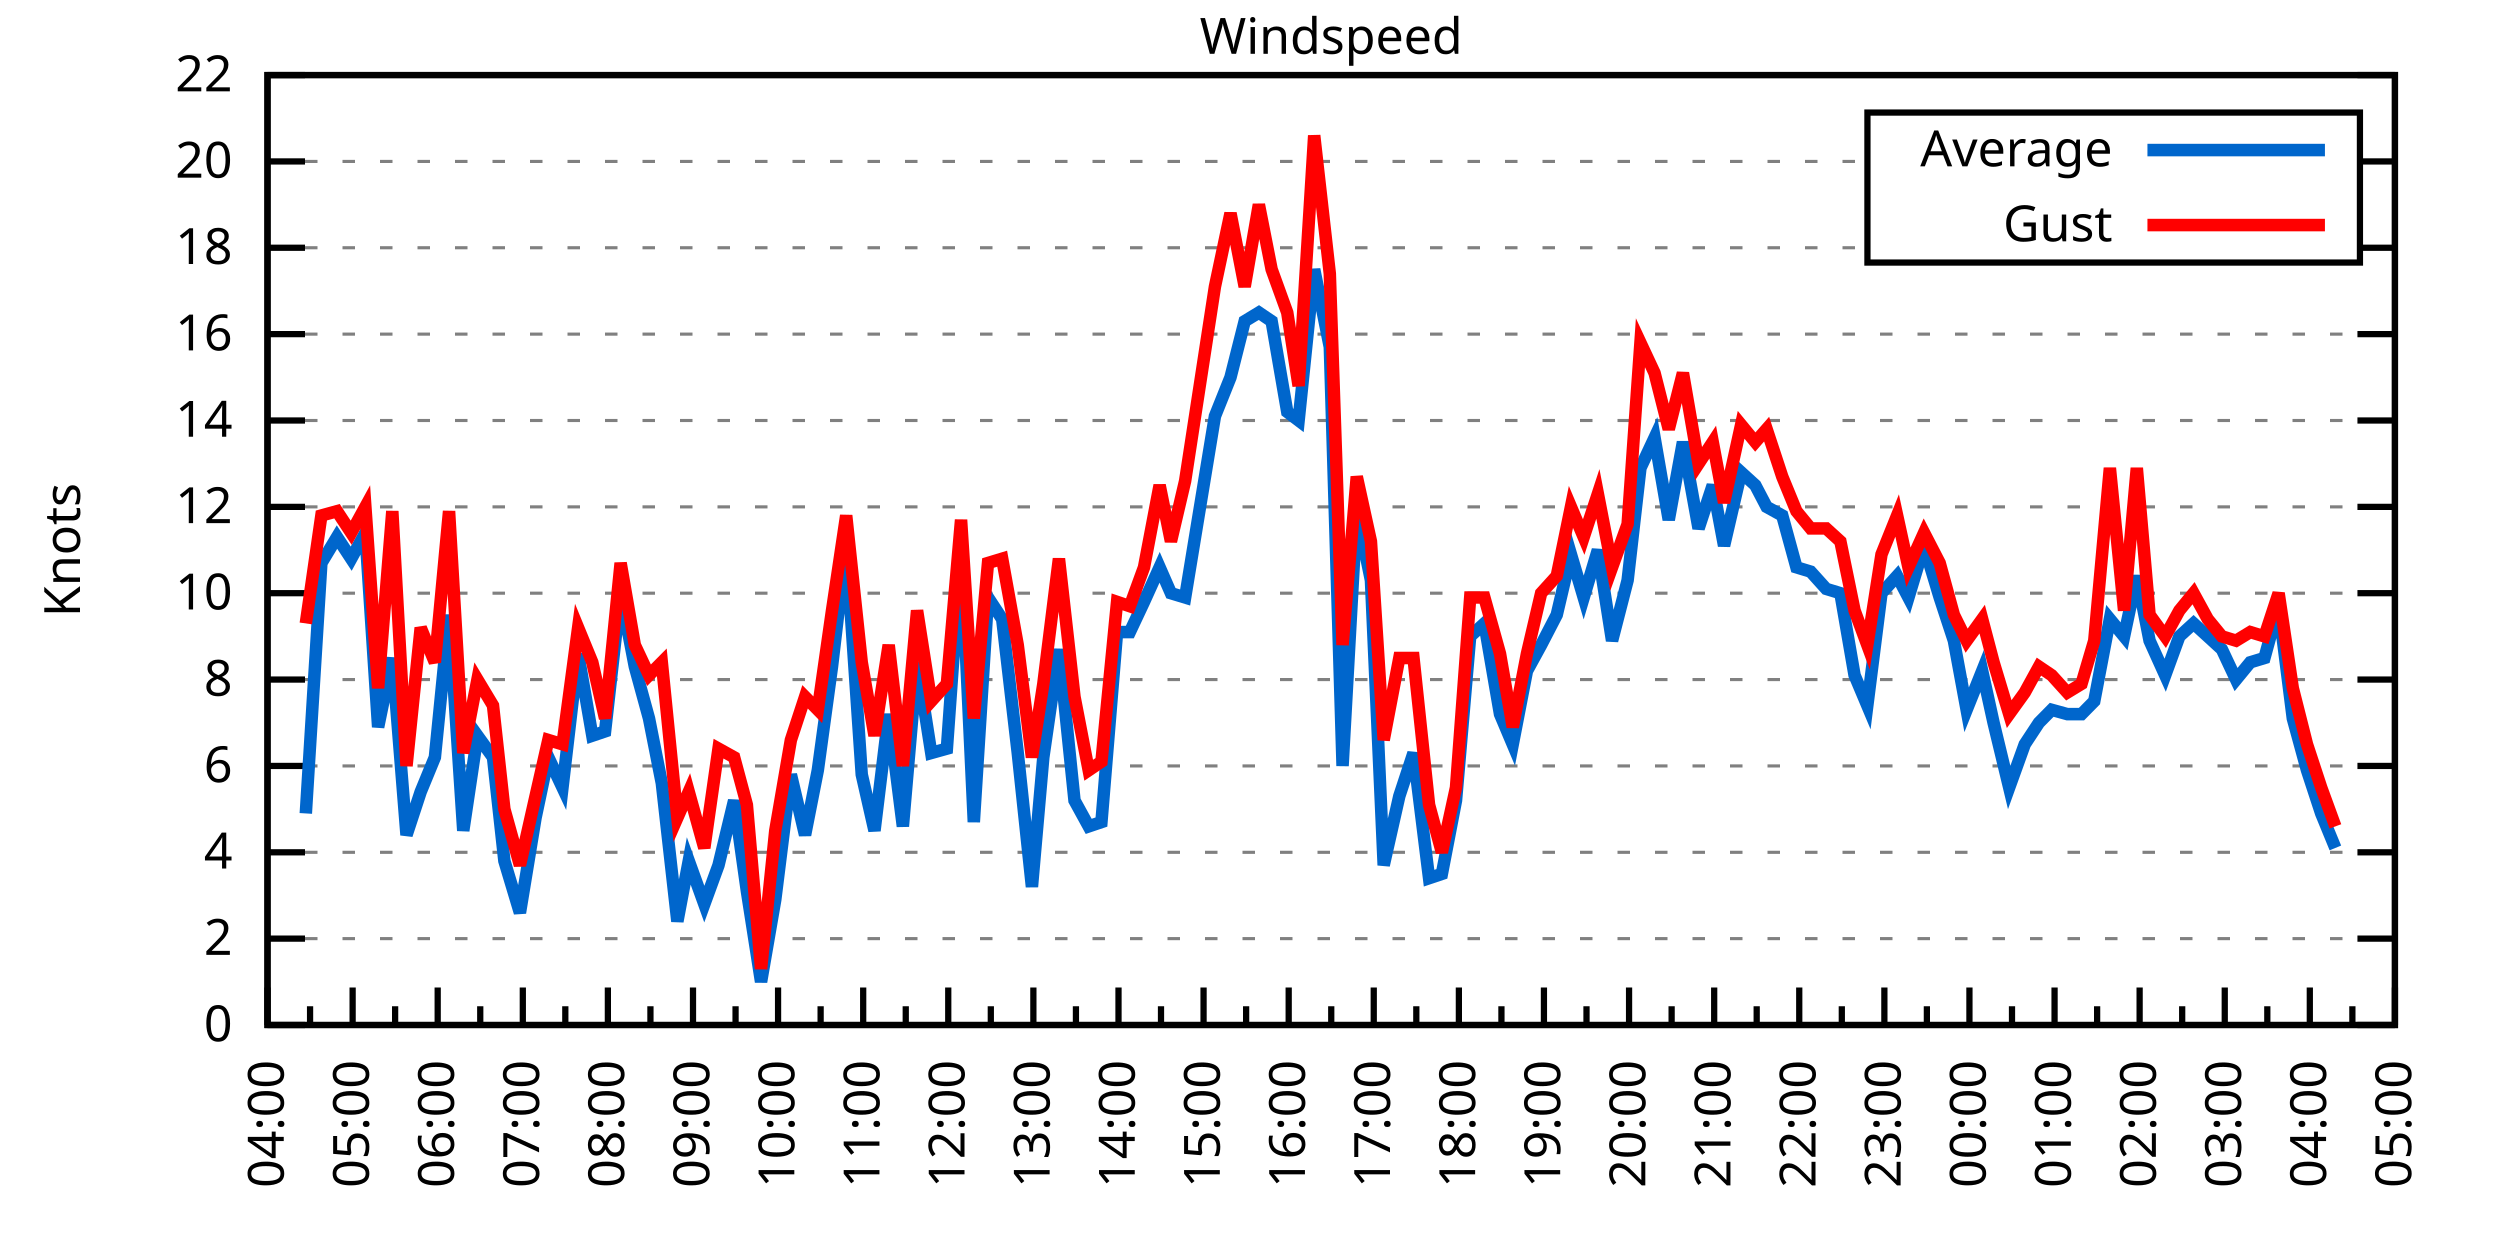
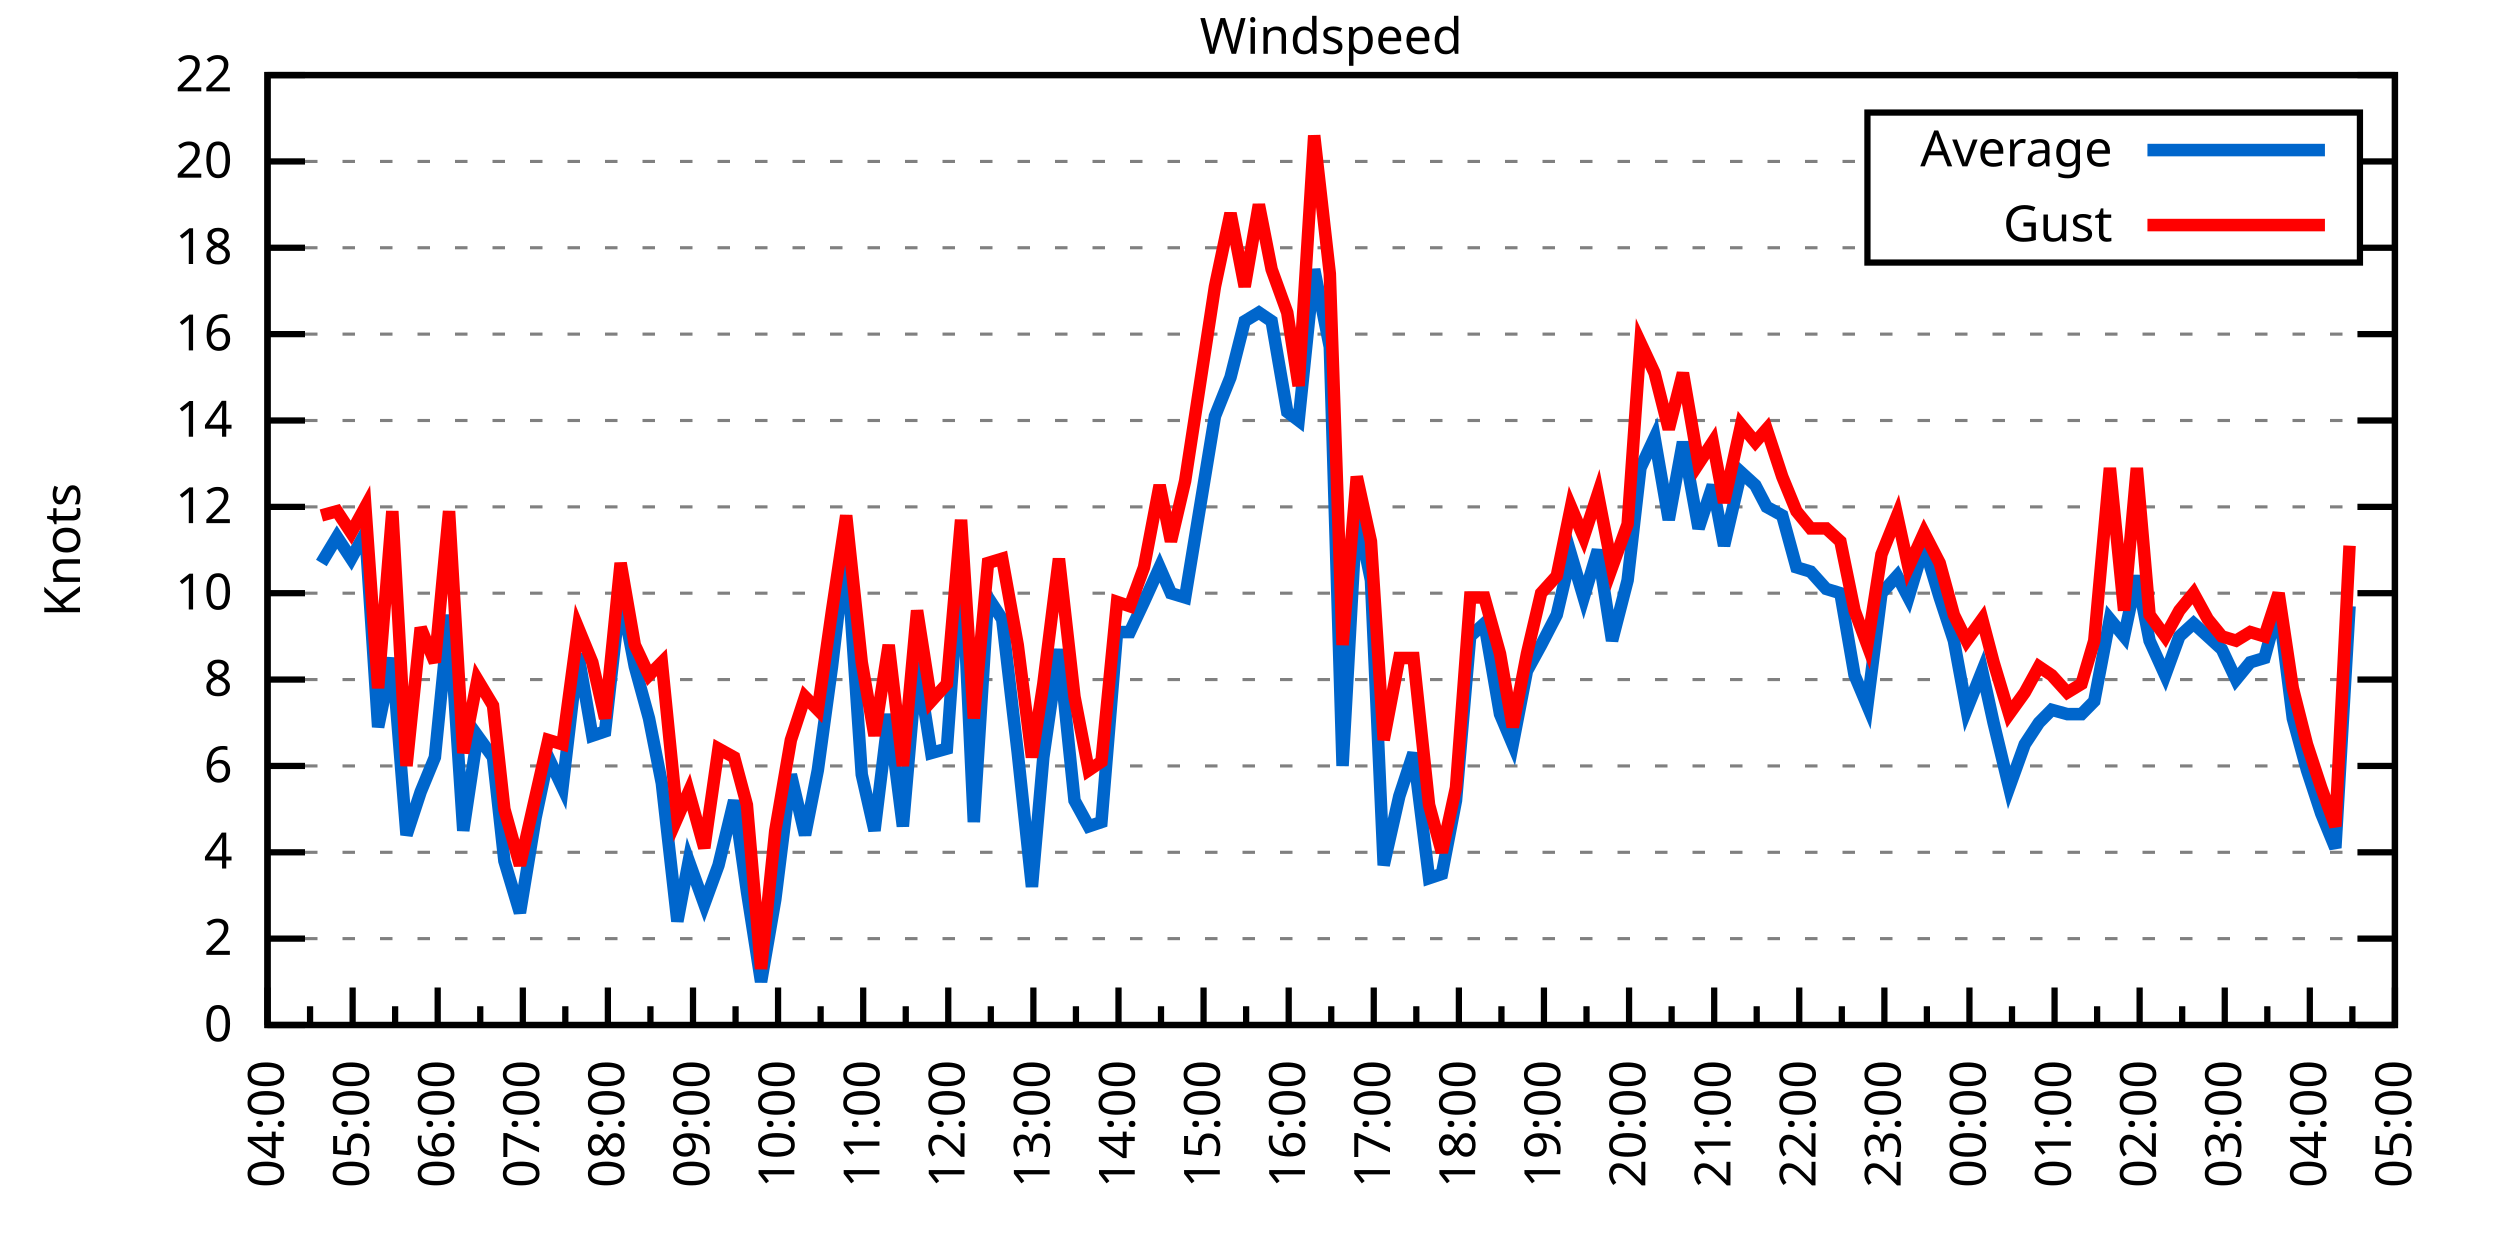
<svg xmlns="http://www.w3.org/2000/svg" xmlns:xlink="http://www.w3.org/1999/xlink" width="400" height="200" viewBox="0 0 400 200">
  <g id="gnuplot_canvas">
    <rect x="0" y="0" width="400" height="200" fill="none" />
    <defs>
      <circle id="gpDot" r="0.5" stroke-width="0.5" stroke="currentColor" />
      <path id="gpPt0" stroke-width="0.333" stroke="currentColor" d="M-1,0 h2 M0,-1 v2" />
      <path id="gpPt1" stroke-width="0.333" stroke="currentColor" d="M-1,-1 L1,1 M1,-1 L-1,1" />
      <path id="gpPt2" stroke-width="0.333" stroke="currentColor" d="M-1,0 L1,0 M0,-1 L0,1 M-1,-1 L1,1 M-1,1 L1,-1" />
      <rect id="gpPt3" stroke-width="0.333" stroke="currentColor" x="-1" y="-1" width="2" height="2" />
      <rect id="gpPt4" stroke-width="0.333" stroke="currentColor" fill="currentColor" x="-1" y="-1" width="2" height="2" />
      <circle id="gpPt5" stroke-width="0.333" stroke="currentColor" cx="0" cy="0" r="1" />
      <use xlink:href="#gpPt5" id="gpPt6" fill="currentColor" stroke="none" />
      <path id="gpPt7" stroke-width="0.333" stroke="currentColor" d="M0,-1.33 L-1.33,0.67 L1.33,0.67 z" />
      <use xlink:href="#gpPt7" id="gpPt8" fill="currentColor" stroke="none" />
      <use xlink:href="#gpPt7" id="gpPt9" stroke="currentColor" transform="rotate(180)" />
      <use xlink:href="#gpPt9" id="gpPt10" fill="currentColor" stroke="none" />
      <use xlink:href="#gpPt3" id="gpPt11" stroke="currentColor" transform="rotate(45)" />
      <use xlink:href="#gpPt11" id="gpPt12" fill="currentColor" stroke="none" />
      <path id="gpPt13" stroke-width="0.333" stroke="currentColor" d="M0,1.330 L1.265,0.411 L0.782,-1.067 L-0.782,-1.076 L-1.265,0.411 z" />
      <use xlink:href="#gpPt13" id="gpPt14" fill="currentColor" stroke="none" />
      <filter id="textbox" filterUnits="objectBoundingBox" x="0" y="0" height="1" width="1">
        <feFlood flood-color="white" flood-opacity="1" result="bgnd" />
        <feComposite in="SourceGraphic" in2="bgnd" operator="atop" />
      </filter>
      <filter id="greybox" filterUnits="objectBoundingBox" x="0" y="0" height="1" width="1">
        <feFlood flood-color="lightgrey" flood-opacity="1" result="grey" />
        <feComposite in="SourceGraphic" in2="grey" operator="atop" />
      </filter>
    </defs>
    <g fill="none" color="white" stroke="currentColor" stroke-width="1.00" stroke-linecap="butt" stroke-linejoin="miter">
</g>
    <g fill="none" color="black" stroke="currentColor" stroke-width="1.00" stroke-linecap="butt" stroke-linejoin="miter">
      <g stroke="none" shape-rendering="crispEdges">
        <polygon fill="rgb(255, 255, 255)" points="42.80,164.00 383.18,164.00 383.18,12.02 42.80,12.02 " />
      </g>
    </g>
    <g fill="none" color="black" stroke="currentColor" stroke-width="1.00" stroke-linecap="butt" stroke-linejoin="miter">
</g>
    <g fill="none" color="black" stroke="black" stroke-width="0.50" stroke-linecap="butt" stroke-linejoin="miter">
</g>
    <g fill="none" color="gray" stroke="currentColor" stroke-width="0.50" stroke-linecap="butt" stroke-linejoin="miter">
      <path stroke="gray" stroke-dasharray="2,4" class="gridline" d="M42.80,164.00 L383.19,164.00  " />
    </g>
    <g fill="none" color="gray" stroke="gray" stroke-width="1.00" stroke-linecap="butt" stroke-linejoin="miter">
</g>
    <g fill="none" color="black" stroke="currentColor" stroke-width="1.00" stroke-linecap="butt" stroke-linejoin="miter">
      <path stroke="black" d="M42.80,164.00 L48.80,164.00 M383.19,164.00 L377.19,164.00  " />
      <g transform="translate(37.20,166.60)" stroke="none" fill="black" font-family="Sans" font-size="8.00" text-anchor="end">
        <text>
          <tspan font-family="Sans"> 0</tspan>
        </text>
      </g>
    </g>
    <g fill="none" color="black" stroke="currentColor" stroke-width="1.00" stroke-linecap="butt" stroke-linejoin="miter">
</g>
    <g fill="none" color="black" stroke="black" stroke-width="0.50" stroke-linecap="butt" stroke-linejoin="miter">
</g>
    <g fill="none" color="gray" stroke="currentColor" stroke-width="0.50" stroke-linecap="butt" stroke-linejoin="miter">
      <path stroke="gray" stroke-dasharray="2,4" class="gridline" d="M42.80,150.18 L383.19,150.18  " />
    </g>
    <g fill="none" color="gray" stroke="gray" stroke-width="1.00" stroke-linecap="butt" stroke-linejoin="miter">
</g>
    <g fill="none" color="black" stroke="currentColor" stroke-width="1.00" stroke-linecap="butt" stroke-linejoin="miter">
      <path stroke="black" d="M42.80,150.18 L48.80,150.18 M383.19,150.18 L377.19,150.18  " />
      <g transform="translate(37.20,152.78)" stroke="none" fill="black" font-family="Sans" font-size="8.00" text-anchor="end">
        <text>
          <tspan font-family="Sans"> 2</tspan>
        </text>
      </g>
    </g>
    <g fill="none" color="black" stroke="currentColor" stroke-width="1.00" stroke-linecap="butt" stroke-linejoin="miter">
</g>
    <g fill="none" color="black" stroke="black" stroke-width="0.50" stroke-linecap="butt" stroke-linejoin="miter">
</g>
    <g fill="none" color="gray" stroke="currentColor" stroke-width="0.50" stroke-linecap="butt" stroke-linejoin="miter">
      <path stroke="gray" stroke-dasharray="2,4" class="gridline" d="M42.80,136.37 L383.19,136.37  " />
    </g>
    <g fill="none" color="gray" stroke="gray" stroke-width="1.00" stroke-linecap="butt" stroke-linejoin="miter">
</g>
    <g fill="none" color="black" stroke="currentColor" stroke-width="1.00" stroke-linecap="butt" stroke-linejoin="miter">
      <path stroke="black" d="M42.80,136.37 L48.80,136.37 M383.19,136.37 L377.19,136.37  " />
      <g transform="translate(37.20,138.97)" stroke="none" fill="black" font-family="Sans" font-size="8.00" text-anchor="end">
        <text>
          <tspan font-family="Sans"> 4</tspan>
        </text>
      </g>
    </g>
    <g fill="none" color="black" stroke="currentColor" stroke-width="1.00" stroke-linecap="butt" stroke-linejoin="miter">
</g>
    <g fill="none" color="black" stroke="black" stroke-width="0.50" stroke-linecap="butt" stroke-linejoin="miter">
</g>
    <g fill="none" color="gray" stroke="currentColor" stroke-width="0.50" stroke-linecap="butt" stroke-linejoin="miter">
      <path stroke="gray" stroke-dasharray="2,4" class="gridline" d="M42.80,122.55 L383.19,122.55  " />
    </g>
    <g fill="none" color="gray" stroke="gray" stroke-width="1.00" stroke-linecap="butt" stroke-linejoin="miter">
</g>
    <g fill="none" color="black" stroke="currentColor" stroke-width="1.00" stroke-linecap="butt" stroke-linejoin="miter">
      <path stroke="black" d="M42.80,122.55 L48.80,122.55 M383.19,122.55 L377.19,122.55  " />
      <g transform="translate(37.20,125.15)" stroke="none" fill="black" font-family="Sans" font-size="8.00" text-anchor="end">
        <text>
          <tspan font-family="Sans"> 6</tspan>
        </text>
      </g>
    </g>
    <g fill="none" color="black" stroke="currentColor" stroke-width="1.00" stroke-linecap="butt" stroke-linejoin="miter">
</g>
    <g fill="none" color="black" stroke="black" stroke-width="0.50" stroke-linecap="butt" stroke-linejoin="miter">
</g>
    <g fill="none" color="gray" stroke="currentColor" stroke-width="0.50" stroke-linecap="butt" stroke-linejoin="miter">
      <path stroke="gray" stroke-dasharray="2,4" class="gridline" d="M42.80,108.73 L383.19,108.73  " />
    </g>
    <g fill="none" color="gray" stroke="gray" stroke-width="1.00" stroke-linecap="butt" stroke-linejoin="miter">
</g>
    <g fill="none" color="black" stroke="currentColor" stroke-width="1.00" stroke-linecap="butt" stroke-linejoin="miter">
      <path stroke="black" d="M42.80,108.73 L48.80,108.73 M383.19,108.73 L377.19,108.73  " />
      <g transform="translate(37.20,111.33)" stroke="none" fill="black" font-family="Sans" font-size="8.00" text-anchor="end">
        <text>
          <tspan font-family="Sans"> 8</tspan>
        </text>
      </g>
    </g>
    <g fill="none" color="black" stroke="currentColor" stroke-width="1.00" stroke-linecap="butt" stroke-linejoin="miter">
</g>
    <g fill="none" color="black" stroke="black" stroke-width="0.50" stroke-linecap="butt" stroke-linejoin="miter">
</g>
    <g fill="none" color="gray" stroke="currentColor" stroke-width="0.50" stroke-linecap="butt" stroke-linejoin="miter">
      <path stroke="gray" stroke-dasharray="2,4" class="gridline" d="M42.80,94.91 L383.19,94.91  " />
    </g>
    <g fill="none" color="gray" stroke="gray" stroke-width="1.00" stroke-linecap="butt" stroke-linejoin="miter">
</g>
    <g fill="none" color="black" stroke="currentColor" stroke-width="1.00" stroke-linecap="butt" stroke-linejoin="miter">
      <path stroke="black" d="M42.80,94.91 L48.80,94.91 M383.19,94.91 L377.19,94.91  " />
      <g transform="translate(37.20,97.51)" stroke="none" fill="black" font-family="Sans" font-size="8.00" text-anchor="end">
        <text>
          <tspan font-family="Sans"> 10</tspan>
        </text>
      </g>
    </g>
    <g fill="none" color="black" stroke="currentColor" stroke-width="1.00" stroke-linecap="butt" stroke-linejoin="miter">
</g>
    <g fill="none" color="black" stroke="black" stroke-width="0.50" stroke-linecap="butt" stroke-linejoin="miter">
</g>
    <g fill="none" color="gray" stroke="currentColor" stroke-width="0.50" stroke-linecap="butt" stroke-linejoin="miter">
      <path stroke="gray" stroke-dasharray="2,4" class="gridline" d="M42.80,81.10 L383.19,81.10  " />
    </g>
    <g fill="none" color="gray" stroke="gray" stroke-width="1.00" stroke-linecap="butt" stroke-linejoin="miter">
</g>
    <g fill="none" color="black" stroke="currentColor" stroke-width="1.00" stroke-linecap="butt" stroke-linejoin="miter">
      <path stroke="black" d="M42.80,81.10 L48.80,81.10 M383.19,81.10 L377.19,81.10  " />
      <g transform="translate(37.20,83.70)" stroke="none" fill="black" font-family="Sans" font-size="8.00" text-anchor="end">
        <text>
          <tspan font-family="Sans"> 12</tspan>
        </text>
      </g>
    </g>
    <g fill="none" color="black" stroke="currentColor" stroke-width="1.00" stroke-linecap="butt" stroke-linejoin="miter">
</g>
    <g fill="none" color="black" stroke="black" stroke-width="0.50" stroke-linecap="butt" stroke-linejoin="miter">
</g>
    <g fill="none" color="gray" stroke="currentColor" stroke-width="0.50" stroke-linecap="butt" stroke-linejoin="miter">
      <path stroke="gray" stroke-dasharray="2,4" class="gridline" d="M42.80,67.28 L383.19,67.28  " />
    </g>
    <g fill="none" color="gray" stroke="gray" stroke-width="1.00" stroke-linecap="butt" stroke-linejoin="miter">
</g>
    <g fill="none" color="black" stroke="currentColor" stroke-width="1.00" stroke-linecap="butt" stroke-linejoin="miter">
      <path stroke="black" d="M42.80,67.28 L48.80,67.28 M383.19,67.28 L377.19,67.28  " />
      <g transform="translate(37.20,69.88)" stroke="none" fill="black" font-family="Sans" font-size="8.00" text-anchor="end">
        <text>
          <tspan font-family="Sans"> 14</tspan>
        </text>
      </g>
    </g>
    <g fill="none" color="black" stroke="currentColor" stroke-width="1.00" stroke-linecap="butt" stroke-linejoin="miter">
</g>
    <g fill="none" color="black" stroke="black" stroke-width="0.50" stroke-linecap="butt" stroke-linejoin="miter">
</g>
    <g fill="none" color="gray" stroke="currentColor" stroke-width="0.50" stroke-linecap="butt" stroke-linejoin="miter">
      <path stroke="gray" stroke-dasharray="2,4" class="gridline" d="M42.80,53.46 L383.19,53.46  " />
    </g>
    <g fill="none" color="gray" stroke="gray" stroke-width="1.00" stroke-linecap="butt" stroke-linejoin="miter">
</g>
    <g fill="none" color="black" stroke="currentColor" stroke-width="1.00" stroke-linecap="butt" stroke-linejoin="miter">
      <path stroke="black" d="M42.80,53.46 L48.80,53.46 M383.19,53.46 L377.19,53.46  " />
      <g transform="translate(37.20,56.06)" stroke="none" fill="black" font-family="Sans" font-size="8.00" text-anchor="end">
        <text>
          <tspan font-family="Sans"> 16</tspan>
        </text>
      </g>
    </g>
    <g fill="none" color="black" stroke="currentColor" stroke-width="1.00" stroke-linecap="butt" stroke-linejoin="miter">
</g>
    <g fill="none" color="black" stroke="black" stroke-width="0.50" stroke-linecap="butt" stroke-linejoin="miter">
</g>
    <g fill="none" color="gray" stroke="currentColor" stroke-width="0.50" stroke-linecap="butt" stroke-linejoin="miter">
      <path stroke="gray" stroke-dasharray="2,4" class="gridline" d="M42.80,39.64 L298.79,39.64 M377.59,39.64 L383.19,39.64  " />
    </g>
    <g fill="none" color="gray" stroke="gray" stroke-width="1.00" stroke-linecap="butt" stroke-linejoin="miter">
</g>
    <g fill="none" color="black" stroke="currentColor" stroke-width="1.00" stroke-linecap="butt" stroke-linejoin="miter">
      <path stroke="black" d="M42.80,39.64 L48.80,39.64 M383.19,39.64 L377.19,39.64  " />
      <g transform="translate(37.20,42.24)" stroke="none" fill="black" font-family="Sans" font-size="8.00" text-anchor="end">
        <text>
          <tspan font-family="Sans"> 18</tspan>
        </text>
      </g>
    </g>
    <g fill="none" color="black" stroke="currentColor" stroke-width="1.00" stroke-linecap="butt" stroke-linejoin="miter">
</g>
    <g fill="none" color="black" stroke="black" stroke-width="0.50" stroke-linecap="butt" stroke-linejoin="miter">
</g>
    <g fill="none" color="gray" stroke="currentColor" stroke-width="0.50" stroke-linecap="butt" stroke-linejoin="miter">
      <path stroke="gray" stroke-dasharray="2,4" class="gridline" d="M42.80,25.83 L298.79,25.83 M377.59,25.83 L383.19,25.83  " />
    </g>
    <g fill="none" color="gray" stroke="gray" stroke-width="1.00" stroke-linecap="butt" stroke-linejoin="miter">
</g>
    <g fill="none" color="black" stroke="currentColor" stroke-width="1.00" stroke-linecap="butt" stroke-linejoin="miter">
      <path stroke="black" d="M42.80,25.83 L48.80,25.83 M383.19,25.83 L377.19,25.83  " />
      <g transform="translate(37.20,28.43)" stroke="none" fill="black" font-family="Sans" font-size="8.00" text-anchor="end">
        <text>
          <tspan font-family="Sans"> 20</tspan>
        </text>
      </g>
    </g>
    <g fill="none" color="black" stroke="currentColor" stroke-width="1.00" stroke-linecap="butt" stroke-linejoin="miter">
</g>
    <g fill="none" color="black" stroke="black" stroke-width="0.50" stroke-linecap="butt" stroke-linejoin="miter">
</g>
    <g fill="none" color="gray" stroke="currentColor" stroke-width="0.50" stroke-linecap="butt" stroke-linejoin="miter">
      <path stroke="gray" stroke-dasharray="2,4" class="gridline" d="M42.80,12.01 L383.19,12.01  " />
    </g>
    <g fill="none" color="gray" stroke="gray" stroke-width="1.00" stroke-linecap="butt" stroke-linejoin="miter">
</g>
    <g fill="none" color="black" stroke="currentColor" stroke-width="1.00" stroke-linecap="butt" stroke-linejoin="miter">
      <path stroke="black" d="M42.80,12.01 L48.80,12.01 M383.19,12.01 L377.19,12.01  " />
      <g transform="translate(37.20,14.61)" stroke="none" fill="black" font-family="Sans" font-size="8.00" text-anchor="end">
        <text>
          <tspan font-family="Sans"> 22</tspan>
        </text>
      </g>
    </g>
    <g fill="none" color="black" stroke="currentColor" stroke-width="1.00" stroke-linecap="butt" stroke-linejoin="miter">
      <path stroke="black" d="M42.80,164.00 L42.80,158.00  " />
      <g transform="translate(45.40,169.60) rotate(270)" stroke="none" fill="black" font-family="Sans" font-size="8.00" text-anchor="end">
        <text>
          <tspan font-family="Sans">04:00</tspan>
        </text>
      </g>
    </g>
    <g fill="none" color="black" stroke="currentColor" stroke-width="1.00" stroke-linecap="butt" stroke-linejoin="miter">
      <path stroke="black" d="M49.61,164.00 L49.61,161.00 M56.42,164.00 L56.42,158.00  " />
      <g transform="translate(59.02,169.60) rotate(270)" stroke="none" fill="black" font-family="Sans" font-size="8.00" text-anchor="end">
        <text>
          <tspan font-family="Sans">05:00</tspan>
        </text>
      </g>
    </g>
    <g fill="none" color="black" stroke="currentColor" stroke-width="1.00" stroke-linecap="butt" stroke-linejoin="miter">
      <path stroke="black" d="M63.22,164.00 L63.22,161.00 M70.03,164.00 L70.03,158.00  " />
      <g transform="translate(72.63,169.60) rotate(270)" stroke="none" fill="black" font-family="Sans" font-size="8.00" text-anchor="end">
        <text>
          <tspan font-family="Sans">06:00</tspan>
        </text>
      </g>
    </g>
    <g fill="none" color="black" stroke="currentColor" stroke-width="1.00" stroke-linecap="butt" stroke-linejoin="miter">
      <path stroke="black" d="M76.84,164.00 L76.84,161.00 M83.65,164.00 L83.65,158.00  " />
      <g transform="translate(86.25,169.60) rotate(270)" stroke="none" fill="black" font-family="Sans" font-size="8.00" text-anchor="end">
        <text>
          <tspan font-family="Sans">07:00</tspan>
        </text>
      </g>
    </g>
    <g fill="none" color="black" stroke="currentColor" stroke-width="1.00" stroke-linecap="butt" stroke-linejoin="miter">
      <path stroke="black" d="M90.45,164.00 L90.45,161.00 M97.26,164.00 L97.26,158.00  " />
      <g transform="translate(99.86,169.60) rotate(270)" stroke="none" fill="black" font-family="Sans" font-size="8.00" text-anchor="end">
        <text>
          <tspan font-family="Sans">08:00</tspan>
        </text>
      </g>
    </g>
    <g fill="none" color="black" stroke="currentColor" stroke-width="1.00" stroke-linecap="butt" stroke-linejoin="miter">
      <path stroke="black" d="M104.07,164.00 L104.07,161.00 M110.88,164.00 L110.88,158.00  " />
      <g transform="translate(113.48,169.60) rotate(270)" stroke="none" fill="black" font-family="Sans" font-size="8.00" text-anchor="end">
        <text>
          <tspan font-family="Sans">09:00</tspan>
        </text>
      </g>
    </g>
    <g fill="none" color="black" stroke="currentColor" stroke-width="1.00" stroke-linecap="butt" stroke-linejoin="miter">
      <path stroke="black" d="M117.69,164.00 L117.69,161.00 M124.49,164.00 L124.49,158.00  " />
      <g transform="translate(127.09,169.60) rotate(270)" stroke="none" fill="black" font-family="Sans" font-size="8.00" text-anchor="end">
        <text>
          <tspan font-family="Sans">10:00</tspan>
        </text>
      </g>
    </g>
    <g fill="none" color="black" stroke="currentColor" stroke-width="1.00" stroke-linecap="butt" stroke-linejoin="miter">
      <path stroke="black" d="M131.30,164.00 L131.30,161.00 M138.11,164.00 L138.11,158.00  " />
      <g transform="translate(140.71,169.60) rotate(270)" stroke="none" fill="black" font-family="Sans" font-size="8.00" text-anchor="end">
        <text>
          <tspan font-family="Sans">11:00</tspan>
        </text>
      </g>
    </g>
    <g fill="none" color="black" stroke="currentColor" stroke-width="1.00" stroke-linecap="butt" stroke-linejoin="miter">
      <path stroke="black" d="M144.92,164.00 L144.92,161.00 M151.72,164.00 L151.72,158.00  " />
      <g transform="translate(154.32,169.60) rotate(270)" stroke="none" fill="black" font-family="Sans" font-size="8.00" text-anchor="end">
        <text>
          <tspan font-family="Sans">12:00</tspan>
        </text>
      </g>
    </g>
    <g fill="none" color="black" stroke="currentColor" stroke-width="1.00" stroke-linecap="butt" stroke-linejoin="miter">
      <path stroke="black" d="M158.53,164.00 L158.53,161.00 M165.34,164.00 L165.34,158.00  " />
      <g transform="translate(167.94,169.60) rotate(270)" stroke="none" fill="black" font-family="Sans" font-size="8.00" text-anchor="end">
        <text>
          <tspan font-family="Sans">13:00</tspan>
        </text>
      </g>
    </g>
    <g fill="none" color="black" stroke="currentColor" stroke-width="1.00" stroke-linecap="butt" stroke-linejoin="miter">
      <path stroke="black" d="M172.15,164.00 L172.15,161.00 M178.96,164.00 L178.96,158.00  " />
      <g transform="translate(181.56,169.60) rotate(270)" stroke="none" fill="black" font-family="Sans" font-size="8.00" text-anchor="end">
        <text>
          <tspan font-family="Sans">14:00</tspan>
        </text>
      </g>
    </g>
    <g fill="none" color="black" stroke="currentColor" stroke-width="1.00" stroke-linecap="butt" stroke-linejoin="miter">
      <path stroke="black" d="M185.76,164.00 L185.76,161.00 M192.57,164.00 L192.57,158.00  " />
      <g transform="translate(195.17,169.60) rotate(270)" stroke="none" fill="black" font-family="Sans" font-size="8.00" text-anchor="end">
        <text>
          <tspan font-family="Sans">15:00</tspan>
        </text>
      </g>
    </g>
    <g fill="none" color="black" stroke="currentColor" stroke-width="1.00" stroke-linecap="butt" stroke-linejoin="miter">
      <path stroke="black" d="M199.38,164.00 L199.38,161.00 M206.19,164.00 L206.19,158.00  " />
      <g transform="translate(208.79,169.60) rotate(270)" stroke="none" fill="black" font-family="Sans" font-size="8.00" text-anchor="end">
        <text>
          <tspan font-family="Sans">16:00</tspan>
        </text>
      </g>
    </g>
    <g fill="none" color="black" stroke="currentColor" stroke-width="1.00" stroke-linecap="butt" stroke-linejoin="miter">
      <path stroke="black" d="M213.00,164.00 L213.00,161.00 M219.80,164.00 L219.80,158.00  " />
      <g transform="translate(222.40,169.60) rotate(270)" stroke="none" fill="black" font-family="Sans" font-size="8.00" text-anchor="end">
        <text>
          <tspan font-family="Sans">17:00</tspan>
        </text>
      </g>
    </g>
    <g fill="none" color="black" stroke="currentColor" stroke-width="1.00" stroke-linecap="butt" stroke-linejoin="miter">
      <path stroke="black" d="M226.61,164.00 L226.61,161.00 M233.42,164.00 L233.42,158.00  " />
      <g transform="translate(236.02,169.60) rotate(270)" stroke="none" fill="black" font-family="Sans" font-size="8.00" text-anchor="end">
        <text>
          <tspan font-family="Sans">18:00</tspan>
        </text>
      </g>
    </g>
    <g fill="none" color="black" stroke="currentColor" stroke-width="1.00" stroke-linecap="butt" stroke-linejoin="miter">
      <path stroke="black" d="M240.23,164.00 L240.23,161.00 M247.03,164.00 L247.03,158.00  " />
      <g transform="translate(249.63,169.60) rotate(270)" stroke="none" fill="black" font-family="Sans" font-size="8.00" text-anchor="end">
        <text>
          <tspan font-family="Sans">19:00</tspan>
        </text>
      </g>
    </g>
    <g fill="none" color="black" stroke="currentColor" stroke-width="1.00" stroke-linecap="butt" stroke-linejoin="miter">
      <path stroke="black" d="M253.84,164.00 L253.84,161.00 M260.65,164.00 L260.65,158.00  " />
      <g transform="translate(263.25,169.60) rotate(270)" stroke="none" fill="black" font-family="Sans" font-size="8.00" text-anchor="end">
        <text>
          <tspan font-family="Sans">20:00</tspan>
        </text>
      </g>
    </g>
    <g fill="none" color="black" stroke="currentColor" stroke-width="1.00" stroke-linecap="butt" stroke-linejoin="miter">
      <path stroke="black" d="M267.46,164.00 L267.46,161.00 M274.27,164.00 L274.27,158.00  " />
      <g transform="translate(276.87,169.60) rotate(270)" stroke="none" fill="black" font-family="Sans" font-size="8.00" text-anchor="end">
        <text>
          <tspan font-family="Sans">21:00</tspan>
        </text>
      </g>
    </g>
    <g fill="none" color="black" stroke="currentColor" stroke-width="1.00" stroke-linecap="butt" stroke-linejoin="miter">
      <path stroke="black" d="M281.07,164.00 L281.07,161.00 M287.88,164.00 L287.88,158.00  " />
      <g transform="translate(290.48,169.60) rotate(270)" stroke="none" fill="black" font-family="Sans" font-size="8.00" text-anchor="end">
        <text>
          <tspan font-family="Sans">22:00</tspan>
        </text>
      </g>
    </g>
    <g fill="none" color="black" stroke="currentColor" stroke-width="1.00" stroke-linecap="butt" stroke-linejoin="miter">
      <path stroke="black" d="M294.69,164.00 L294.69,161.00 M301.50,164.00 L301.50,158.00  " />
      <g transform="translate(304.10,169.60) rotate(270)" stroke="none" fill="black" font-family="Sans" font-size="8.00" text-anchor="end">
        <text>
          <tspan font-family="Sans">23:00</tspan>
        </text>
      </g>
    </g>
    <g fill="none" color="black" stroke="currentColor" stroke-width="1.00" stroke-linecap="butt" stroke-linejoin="miter">
      <path stroke="black" d="M308.30,164.00 L308.30,161.00 M315.11,164.00 L315.11,158.00  " />
      <g transform="translate(317.71,169.60) rotate(270)" stroke="none" fill="black" font-family="Sans" font-size="8.00" text-anchor="end">
        <text>
          <tspan font-family="Sans">00:00</tspan>
        </text>
      </g>
    </g>
    <g fill="none" color="black" stroke="currentColor" stroke-width="1.00" stroke-linecap="butt" stroke-linejoin="miter">
      <path stroke="black" d="M321.92,164.00 L321.92,161.00 M328.73,164.00 L328.73,158.00  " />
      <g transform="translate(331.33,169.60) rotate(270)" stroke="none" fill="black" font-family="Sans" font-size="8.00" text-anchor="end">
        <text>
          <tspan font-family="Sans">01:00</tspan>
        </text>
      </g>
    </g>
    <g fill="none" color="black" stroke="currentColor" stroke-width="1.00" stroke-linecap="butt" stroke-linejoin="miter">
      <path stroke="black" d="M335.54,164.00 L335.54,161.00 M342.34,164.00 L342.34,158.00  " />
      <g transform="translate(344.94,169.60) rotate(270)" stroke="none" fill="black" font-family="Sans" font-size="8.00" text-anchor="end">
        <text>
          <tspan font-family="Sans">02:00</tspan>
        </text>
      </g>
    </g>
    <g fill="none" color="black" stroke="currentColor" stroke-width="1.00" stroke-linecap="butt" stroke-linejoin="miter">
      <path stroke="black" d="M349.15,164.00 L349.15,161.00 M355.96,164.00 L355.96,158.00  " />
      <g transform="translate(358.56,169.60) rotate(270)" stroke="none" fill="black" font-family="Sans" font-size="8.00" text-anchor="end">
        <text>
          <tspan font-family="Sans">03:00</tspan>
        </text>
      </g>
    </g>
    <g fill="none" color="black" stroke="currentColor" stroke-width="1.00" stroke-linecap="butt" stroke-linejoin="miter">
      <path stroke="black" d="M362.77,164.00 L362.77,161.00 M369.57,164.00 L369.57,158.00  " />
      <g transform="translate(372.17,169.60) rotate(270)" stroke="none" fill="black" font-family="Sans" font-size="8.00" text-anchor="end">
        <text>
          <tspan font-family="Sans">04:00</tspan>
        </text>
      </g>
    </g>
    <g fill="none" color="black" stroke="currentColor" stroke-width="1.00" stroke-linecap="butt" stroke-linejoin="miter">
      <path stroke="black" d="M376.38,164.00 L376.38,161.00 M383.19,164.00 L383.19,158.00  " />
      <g transform="translate(385.79,169.60) rotate(270)" stroke="none" fill="black" font-family="Sans" font-size="8.00" text-anchor="end">
        <text>
          <tspan font-family="Sans">05:00</tspan>
        </text>
      </g>
    </g>
    <g fill="none" color="black" stroke="currentColor" stroke-width="1.00" stroke-linecap="butt" stroke-linejoin="miter">
</g>
    <g fill="none" color="black" stroke="currentColor" stroke-width="1.00" stroke-linecap="butt" stroke-linejoin="miter">
      <path stroke="black" d="M42.80,12.01 L42.80,164.00 L383.19,164.00 L383.19,12.01 L42.80,12.01 Z  " />
    </g>
    <g fill="none" color="black" stroke="currentColor" stroke-width="1.00" stroke-linecap="butt" stroke-linejoin="miter">
      <g transform="translate(12.80,88.01) rotate(270)" stroke="none" fill="black" font-family="Sans" font-size="8.00" text-anchor="middle">
        <text>
          <tspan font-family="Sans">Knots</tspan>
        </text>
      </g>
    </g>
    <g fill="none" color="black" stroke="currentColor" stroke-width="1.00" stroke-linecap="butt" stroke-linejoin="miter">
</g>
    <g fill="none" color="black" stroke="currentColor" stroke-width="1.00" stroke-linecap="butt" stroke-linejoin="miter">
      <path stroke="black" d="M298.79,42.01 L298.79,18.01 L377.59,18.01 L377.59,42.01 L298.79,42.01 Z  " />
    </g>
    <g id="Windspeed_plot_1">
      <g fill="none" color="white" stroke="black" stroke-width="2.00" stroke-linecap="butt" stroke-linejoin="miter">
</g>
      <g fill="none" color="black" stroke="currentColor" stroke-width="2.00" stroke-linecap="butt" stroke-linejoin="miter">
        <g transform="translate(337.99,26.61)" stroke="none" fill="black" font-family="Sans" font-size="8.00" text-anchor="end">
          <text>
            <tspan font-family="Sans">Average</tspan>
          </text>
        </g>
      </g>
      <g fill="none" color="black" stroke="currentColor" stroke-width="2.00" stroke-linecap="butt" stroke-linejoin="miter">
-         <path stroke="rgb(  0, 102, 204)" d="M343.59,24.01 L371.99,24.01 M48.93,130.15 L51.42,90.08 L53.92,85.93 L56.19,89.39 L58.46,85.24 L60.50,116.33   L62.77,105.28 L65.04,133.60 L67.31,126.69 L69.58,121.17 L71.85,98.37 L74.12,132.91 L76.39,117.71 L78.88,121.17   L80.70,137.75 L83.19,146.04 L85.69,130.84 L87.73,121.17 L90.00,126.00 L92.50,104.59 L94.77,117.71 L96.81,117.02   L99.30,94.91 L101.57,106.66 L103.84,114.95 L105.89,125.31 L108.38,147.42 L110.20,137.75 L112.69,144.66 L114.96,138.44   L117.46,128.08 L119.50,142.58 L121.77,157.09 L124.04,143.96 L126.54,123.93 L128.81,133.60 L130.85,123.24 L133.12,106.66   L135.39,87.31 L137.88,123.93 L139.92,132.91 L142.19,114.26 L144.46,132.22 L146.73,105.97 L149.00,120.48 L151.50,119.78   L153.77,88.00 L155.81,131.53 L158.08,95.60 L160.35,99.06 L162.84,120.48 L165.11,141.89 L166.93,121.17 L169.43,103.89   L171.92,128.08 L174.19,132.22 L176.23,131.53 L178.73,101.13 L180.77,101.13 L183.04,96.30 L185.54,90.77 L187.35,94.91   L189.62,95.60 L194.39,66.59 L196.88,60.37 L199.15,51.39 L201.42,50.01 L203.46,51.39 L205.96,65.90 L207.78,67.28   L210.27,43.10 L212.77,55.53 L214.81,122.55 L217.08,81.79 L219.35,92.84 L221.39,138.44 L223.89,127.38 L226.16,120.48   L228.65,140.51 L230.70,139.82 L232.96,128.08 L235.23,101.82 L237.50,99.75 L240.00,114.26 L242.04,119.09 L244.31,107.35   L246.58,103.20 L249.08,98.37 L251.35,88.70 L253.39,95.60 L255.66,88.00 L257.93,102.51 L260.42,92.84 L262.47,74.88   L264.73,70.04 L267.00,83.17 L269.27,70.73 L271.77,84.55 L274.04,77.64 L275.85,87.31 L278.58,75.57 L280.85,77.64   L282.66,81.10 L285.16,82.48 L287.43,90.77 L289.70,91.46 L292.19,94.22 L294.46,94.91 L296.73,108.04 L298.77,112.88   L301.04,94.91 L303.54,92.15 L305.35,95.60 L307.85,87.31 L310.35,95.60 L312.62,102.51 L314.66,113.57 L317.15,107.35   L318.97,115.64 L321.47,126.00 L323.96,119.09 L326.23,115.64 L328.27,113.57 L330.77,114.26 L333.04,114.26 L335.08,112.19   L337.58,99.06 L339.85,101.82 L341.89,92.15 L343.93,102.51 L346.43,108.04 L348.70,101.82 L350.97,99.75 L353.24,101.82   L355.50,103.89 L357.77,108.73 L360.04,105.97 L362.31,105.28 L364.58,96.99 L366.85,114.95 L369.12,123.24 L371.39,130.15   L373.66,135.67  " />
+         <path stroke="rgb(  0, 102, 204)" d="M343.59,24.01 L371.99,24.01 M51.42,90.08 L53.92,85.93 L56.19,89.39 L58.46,85.24 L60.50,116.33 L62.77,105.28   L65.04,133.60 L67.31,126.69 L69.58,121.17 L71.85,98.37 L74.12,132.91 L76.39,117.71 L78.88,121.17 L80.70,137.75   L83.19,146.04 L85.69,130.84 L87.73,121.17 L90.00,126.00 L92.50,104.59 L94.77,117.71 L96.81,117.02 L99.30,94.91   L101.57,106.66 L103.84,114.95 L105.89,125.31 L108.38,147.42 L110.20,137.75 L112.69,144.66 L114.96,138.44 L117.46,128.08   L119.50,142.58 L121.77,157.09 L124.04,143.96 L126.54,123.93 L128.81,133.60 L130.85,123.24 L133.12,106.66 L135.39,87.31   L137.88,123.93 L139.92,132.91 L142.19,114.26 L144.46,132.22 L146.73,105.97 L149.00,120.48 L151.50,119.78 L153.77,88.00   L155.81,131.53 L158.08,95.60 L160.35,99.06 L162.84,120.48 L165.11,141.89 L166.93,121.17 L169.43,103.89 L171.92,128.08   L174.19,132.22 L176.23,131.53 L178.73,101.13 L180.77,101.13 L183.04,96.30 L185.54,90.77 L187.35,94.91 L189.62,95.60   L194.39,66.59 L196.88,60.37 L199.15,51.39 L201.42,50.01 L203.46,51.39 L205.96,65.90 L207.78,67.28 L210.27,43.10   L212.77,55.53 L214.81,122.55 L217.08,81.79 L219.35,92.84 L221.39,138.44 L223.89,127.38 L226.16,120.48 L228.65,140.51   L230.70,139.82 L232.96,128.08 L235.23,101.82 L237.50,99.75 L240.00,114.26 L242.04,119.09 L244.31,107.35 L246.58,103.20   L249.08,98.37 L251.35,88.70 L253.39,95.60 L255.66,88.00 L257.93,102.51 L260.42,92.84 L262.47,74.88 L264.73,70.04   L267.00,83.17 L269.27,70.73 L271.77,84.55 L274.04,77.64 L275.85,87.31 L278.58,75.57 L280.85,77.64 L282.66,81.10   L285.16,82.48 L287.43,90.77 L289.70,91.46 L292.19,94.22 L294.46,94.91 L296.73,108.04 L298.77,112.88 L301.04,94.91   L303.54,92.15 L305.35,95.60 L307.85,87.31 L310.35,95.60 L312.62,102.51 L314.66,113.57 L317.15,107.35 L318.97,115.64   L321.47,126.00 L323.96,119.09 L326.23,115.64 L328.27,113.57 L330.77,114.26 L333.04,114.26 L335.08,112.19 L337.58,99.06   L339.85,101.82 L341.89,92.15 L343.93,102.51 L346.43,108.04 L348.70,101.82 L350.97,99.75 L353.24,101.82 L355.50,103.89   L357.77,108.73 L360.04,105.97 L362.31,105.28 L364.58,96.99 L366.85,114.95 L369.12,123.24 L371.39,130.15 L373.66,135.67   L375.93,96.99  " />
      </g>
    </g>
    <g id="Windspeed_plot_2">
      <g fill="none" color="black" stroke="currentColor" stroke-width="2.00" stroke-linecap="butt" stroke-linejoin="miter">
        <g transform="translate(337.99,38.61)" stroke="none" fill="black" font-family="Sans" font-size="8.00" text-anchor="end">
          <text>
            <tspan font-family="Sans">Gust</tspan>
          </text>
        </g>
      </g>
      <g fill="none" color="black" stroke="currentColor" stroke-width="2.00" stroke-linecap="butt" stroke-linejoin="miter">
-         <path stroke="rgb(255,   0,   0)" d="M343.59,36.01 L371.99,36.01 M48.93,99.75 L51.42,82.48 L53.92,81.79 L56.19,85.24 L58.46,81.10 L60.50,110.11   L62.77,81.79 L65.04,122.55 L67.31,100.44 L69.58,105.97 L71.85,81.79 L74.12,120.48 L76.39,108.73 L78.88,112.88   L80.70,129.46 L83.19,138.44 L85.69,127.38 L87.73,118.40 L90.00,119.09 L92.50,100.44 L94.77,105.97 L96.81,114.95   L99.30,90.08 L101.57,103.20 L103.84,108.04 L105.89,105.97 L108.38,130.84 L110.20,126.69 L112.69,135.67 L114.96,119.78   L117.46,121.17 L119.50,128.77 L121.77,155.02 L124.04,132.91 L126.54,118.40 L128.81,111.49 L130.85,113.57 L133.12,97.68   L135.39,82.48 L137.88,105.97 L139.92,117.71 L142.19,103.20 L144.46,122.55 L146.73,97.68 L149.00,112.19 L151.50,109.42   L153.77,83.17 L155.81,114.95 L158.08,90.08 L160.35,89.39 L162.84,103.20 L165.11,121.17 L166.93,109.42 L169.43,89.39   L171.92,111.49 L174.19,123.24 L176.23,121.86 L178.73,96.30 L180.77,96.99 L183.04,90.77 L185.54,77.64 L187.35,86.62   L189.62,76.95 L194.39,45.86 L196.88,34.12 L199.15,45.86 L201.42,32.74 L203.46,43.10 L205.96,50.01 L207.78,61.75   L210.27,21.68 L212.77,43.79 L214.81,103.20 L217.08,76.26 L219.35,86.62 L221.39,118.40 L223.89,105.28 L226.16,105.28   L228.65,128.77 L230.70,136.37 L232.96,126.00 L235.23,95.60 L237.50,95.60 L240.00,104.59 L242.04,116.33 L244.31,104.59   L246.58,94.91 L249.08,92.15 L251.35,81.10 L253.39,85.93 L255.66,79.02 L257.93,90.77 L260.42,83.86 L262.47,54.84   L264.73,59.68 L267.00,68.66 L269.27,59.68 L271.77,74.19 L274.04,70.73 L275.85,80.41 L278.58,67.97 L280.85,70.73   L282.66,68.66 L285.16,76.26 L287.43,81.79 L289.70,84.55 L292.19,84.55 L294.46,86.62 L296.73,97.68 L298.77,103.20   L301.04,88.70 L303.54,82.48 L305.35,90.77 L307.85,85.24 L310.35,90.08 L312.62,98.37 L314.66,102.51 L317.15,99.06   L318.97,105.97 L321.47,114.26 L323.96,110.80 L326.23,106.66 L328.27,108.04 L330.77,110.80 L333.04,109.42 L335.08,102.51   L337.58,74.88 L339.85,97.68 L341.89,74.88 L343.93,98.37 L346.43,101.82 L348.70,97.68 L350.97,94.91 L353.24,99.06   L355.50,101.82 L357.77,102.51 L360.04,101.13 L362.31,101.82 L364.58,94.91 L366.85,110.11 L369.12,119.09 L371.39,126.00   L373.66,132.22  " />
+         <path stroke="rgb(255,   0,   0)" d="M343.59,36.01 L371.99,36.01 M51.42,82.48 L53.92,81.79 L56.19,85.24 L58.46,81.10 L60.50,110.11 L62.77,81.79   L65.04,122.55 L67.31,100.44 L69.58,105.97 L71.85,81.79 L74.12,120.48 L76.39,108.73 L78.88,112.88 L80.70,129.46   L83.19,138.44 L85.69,127.38 L87.73,118.40 L90.00,119.09 L92.50,100.44 L94.77,105.97 L96.81,114.95 L99.30,90.08   L101.57,103.20 L103.84,108.04 L105.89,105.97 L108.38,130.84 L110.20,126.69 L112.69,135.67 L114.96,119.78 L117.46,121.17   L119.50,128.77 L121.77,155.02 L124.04,132.91 L126.54,118.40 L128.81,111.49 L130.85,113.57 L133.12,97.68 L135.39,82.48   L137.88,105.97 L139.92,117.71 L142.19,103.20 L144.46,122.55 L146.73,97.68 L149.00,112.19 L151.50,109.42 L153.77,83.17   L155.81,114.95 L158.08,90.08 L160.35,89.39 L162.84,103.20 L165.11,121.17 L166.93,109.42 L169.43,89.39 L171.92,111.49   L174.19,123.24 L176.23,121.86 L178.73,96.30 L180.77,96.99 L183.04,90.77 L185.54,77.64 L187.35,86.62 L189.62,76.95   L194.39,45.86 L196.88,34.12 L199.15,45.86 L201.42,32.74 L203.46,43.10 L205.96,50.01 L207.78,61.75 L210.27,21.68   L212.77,43.79 L214.81,103.20 L217.08,76.26 L219.35,86.62 L221.39,118.40 L223.89,105.28 L226.16,105.28 L228.65,128.77   L230.70,136.37 L232.96,126.00 L235.23,95.60 L237.50,95.60 L240.00,104.59 L242.04,116.33 L244.31,104.59 L246.58,94.91   L249.08,92.15 L251.35,81.10 L253.39,85.93 L255.66,79.02 L257.93,90.77 L260.42,83.86 L262.47,54.84 L264.73,59.68   L267.00,68.66 L269.27,59.68 L271.77,74.19 L274.04,70.73 L275.85,80.41 L278.58,67.97 L280.85,70.73 L282.66,68.66   L285.16,76.26 L287.43,81.79 L289.70,84.55 L292.19,84.55 L294.46,86.62 L296.73,97.68 L298.77,103.20 L301.04,88.70   L303.54,82.48 L305.35,90.77 L307.85,85.24 L310.35,90.08 L312.62,98.37 L314.66,102.51 L317.15,99.06 L318.97,105.97   L321.47,114.26 L323.96,110.80 L326.23,106.66 L328.27,108.04 L330.77,110.80 L333.04,109.42 L335.08,102.51 L337.58,74.88   L339.85,97.68 L341.89,74.88 L343.93,98.37 L346.43,101.82 L348.70,97.68 L350.97,94.91 L353.24,99.06 L355.50,101.82   L357.77,102.51 L360.04,101.13 L362.31,101.82 L364.58,94.91 L366.85,110.11 L369.12,119.09 L371.39,126.00 L373.66,132.22   L375.93,87.31  " />
      </g>
    </g>
    <g fill="none" color="black" stroke="currentColor" stroke-width="2.00" stroke-linecap="butt" stroke-linejoin="miter">
</g>
    <g fill="none" color="black" stroke="black" stroke-width="1.00" stroke-linecap="butt" stroke-linejoin="miter">
</g>
    <g fill="none" color="black" stroke="currentColor" stroke-width="1.00" stroke-linecap="butt" stroke-linejoin="miter">
      <path stroke="black" d="M42.80,12.01 L42.80,164.00 L383.19,164.00 L383.19,12.01 L42.80,12.01 Z  " />
    </g>
    <g fill="none" color="black" stroke="currentColor" stroke-width="1.00" stroke-linecap="butt" stroke-linejoin="miter">
      <g transform="translate(212.99,8.61)" stroke="none" fill="black" font-family="Sans" font-size="8.00" text-anchor="middle">
        <text>
          <tspan font-family="Sans">Windspeed</tspan>
        </text>
      </g>
    </g>
    <g fill="none" color="black" stroke="currentColor" stroke-width="1.00" stroke-linecap="butt" stroke-linejoin="miter">
</g>
  </g>
</svg>
